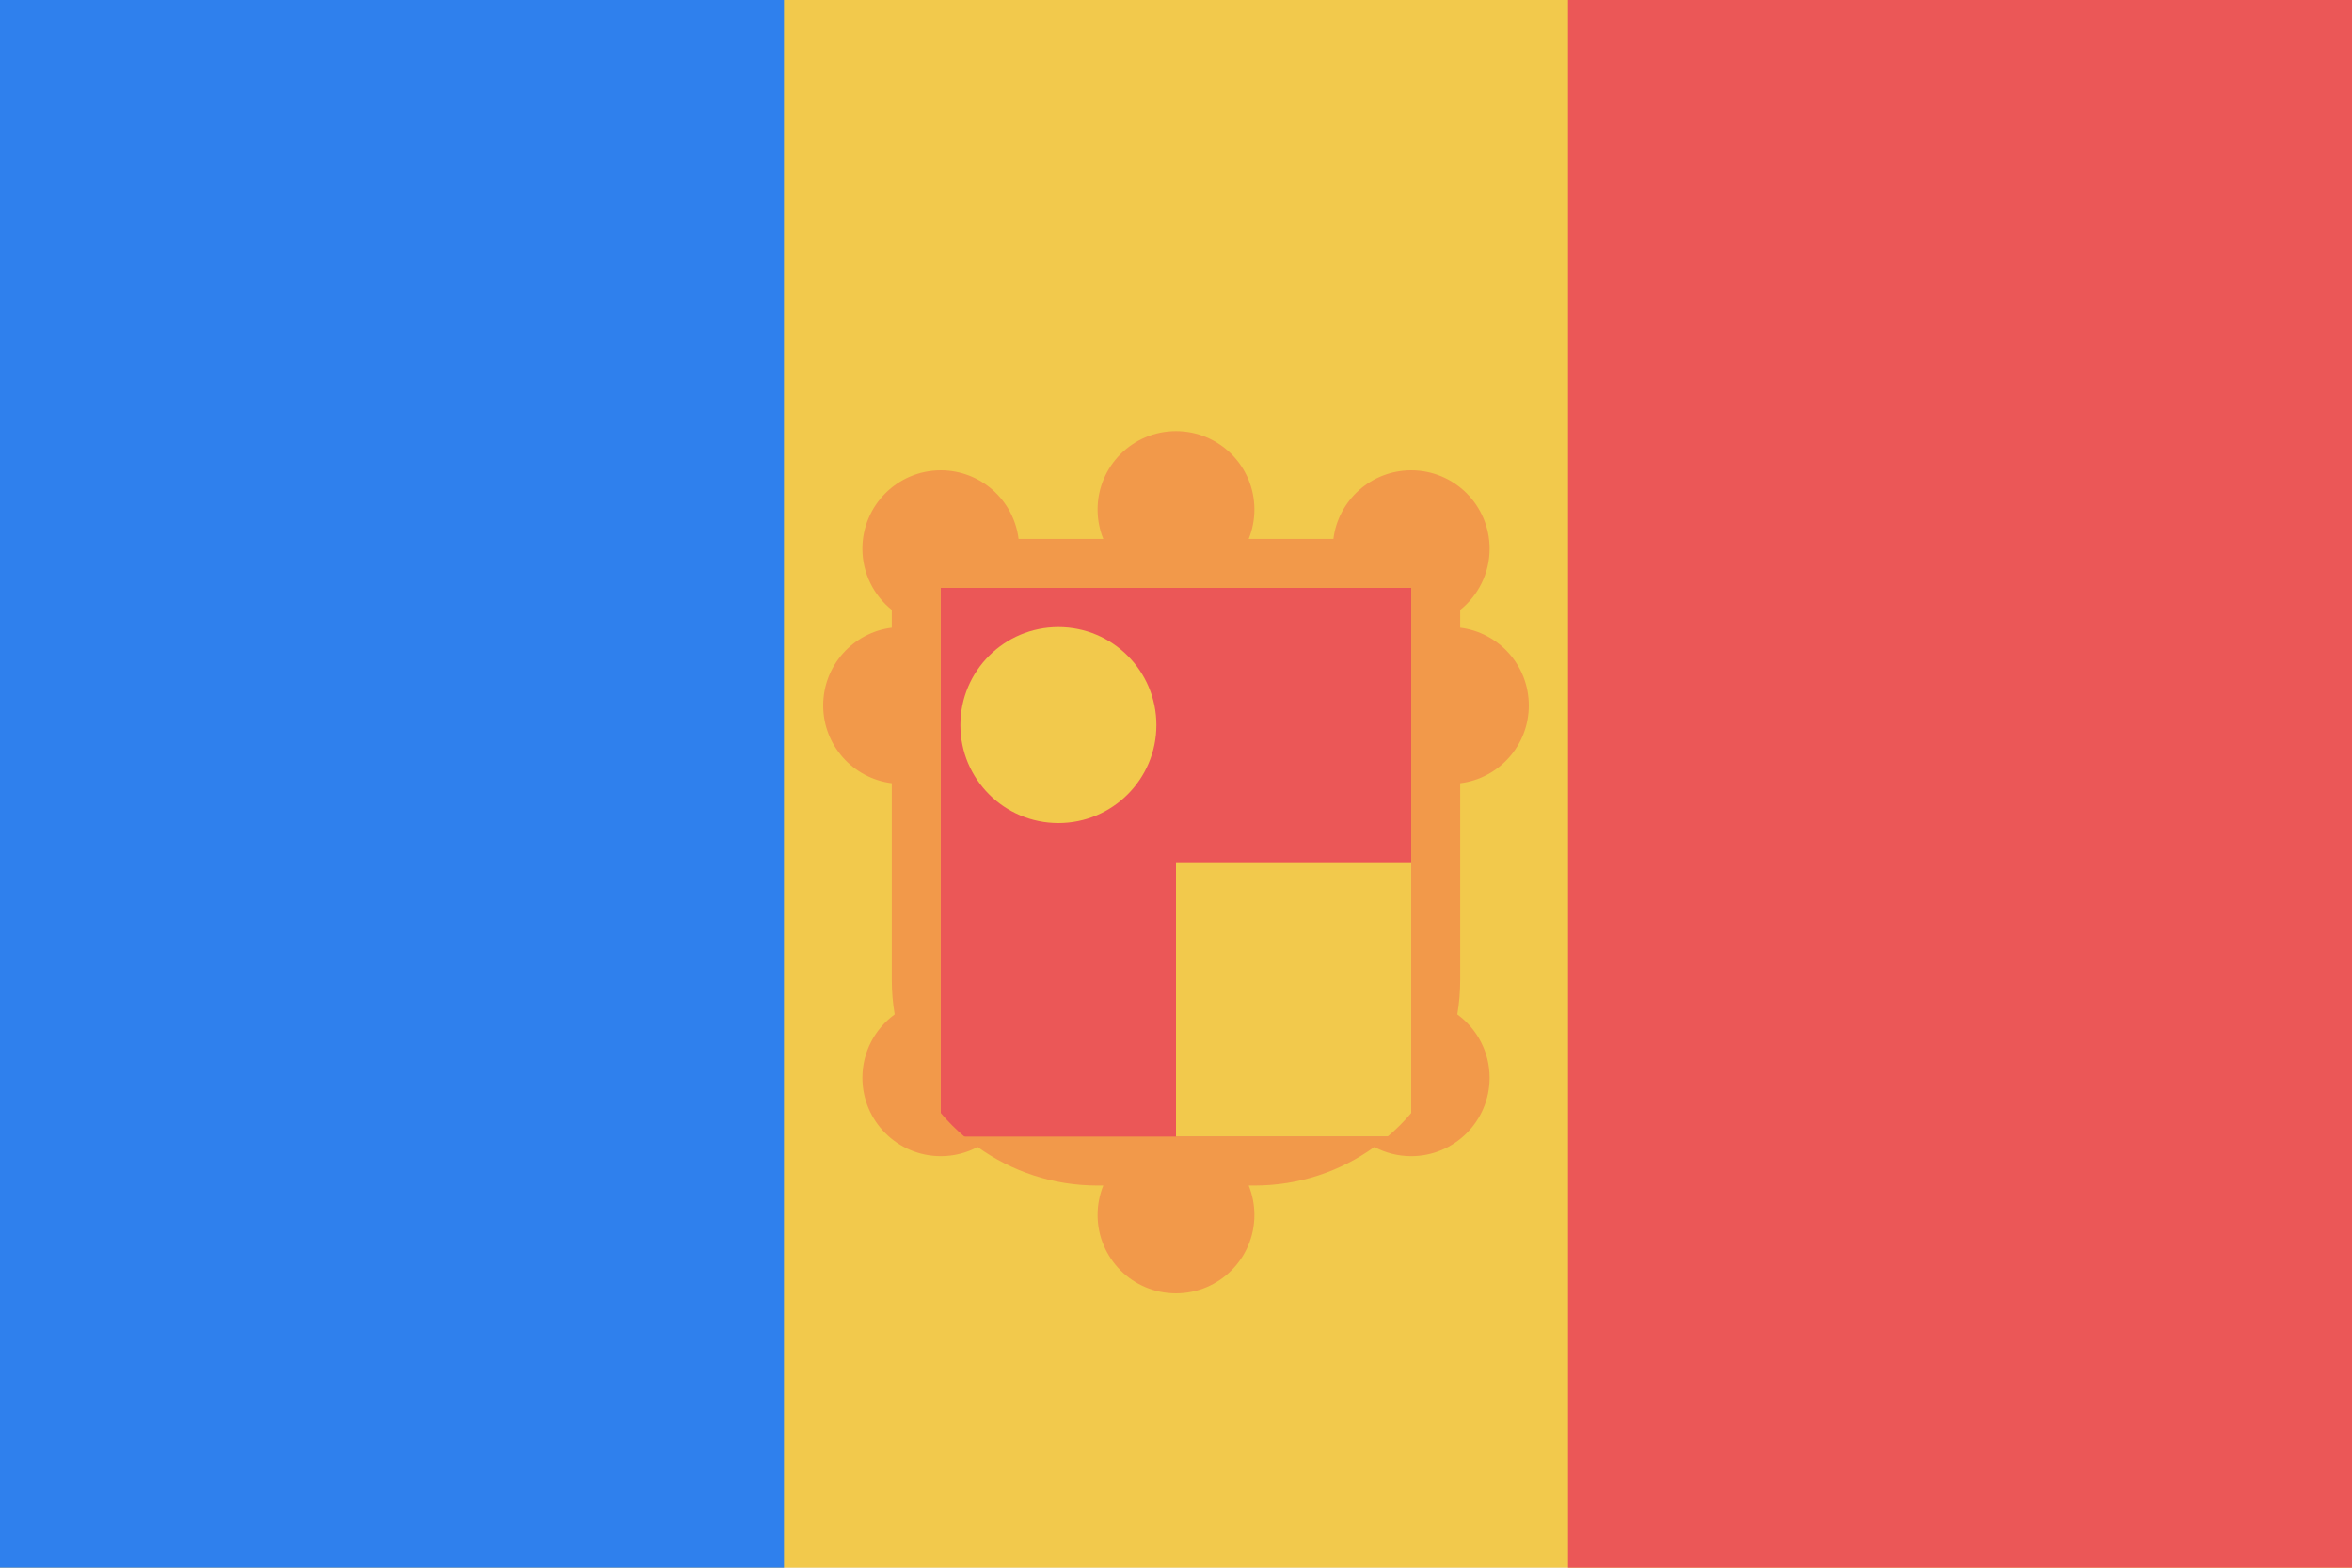
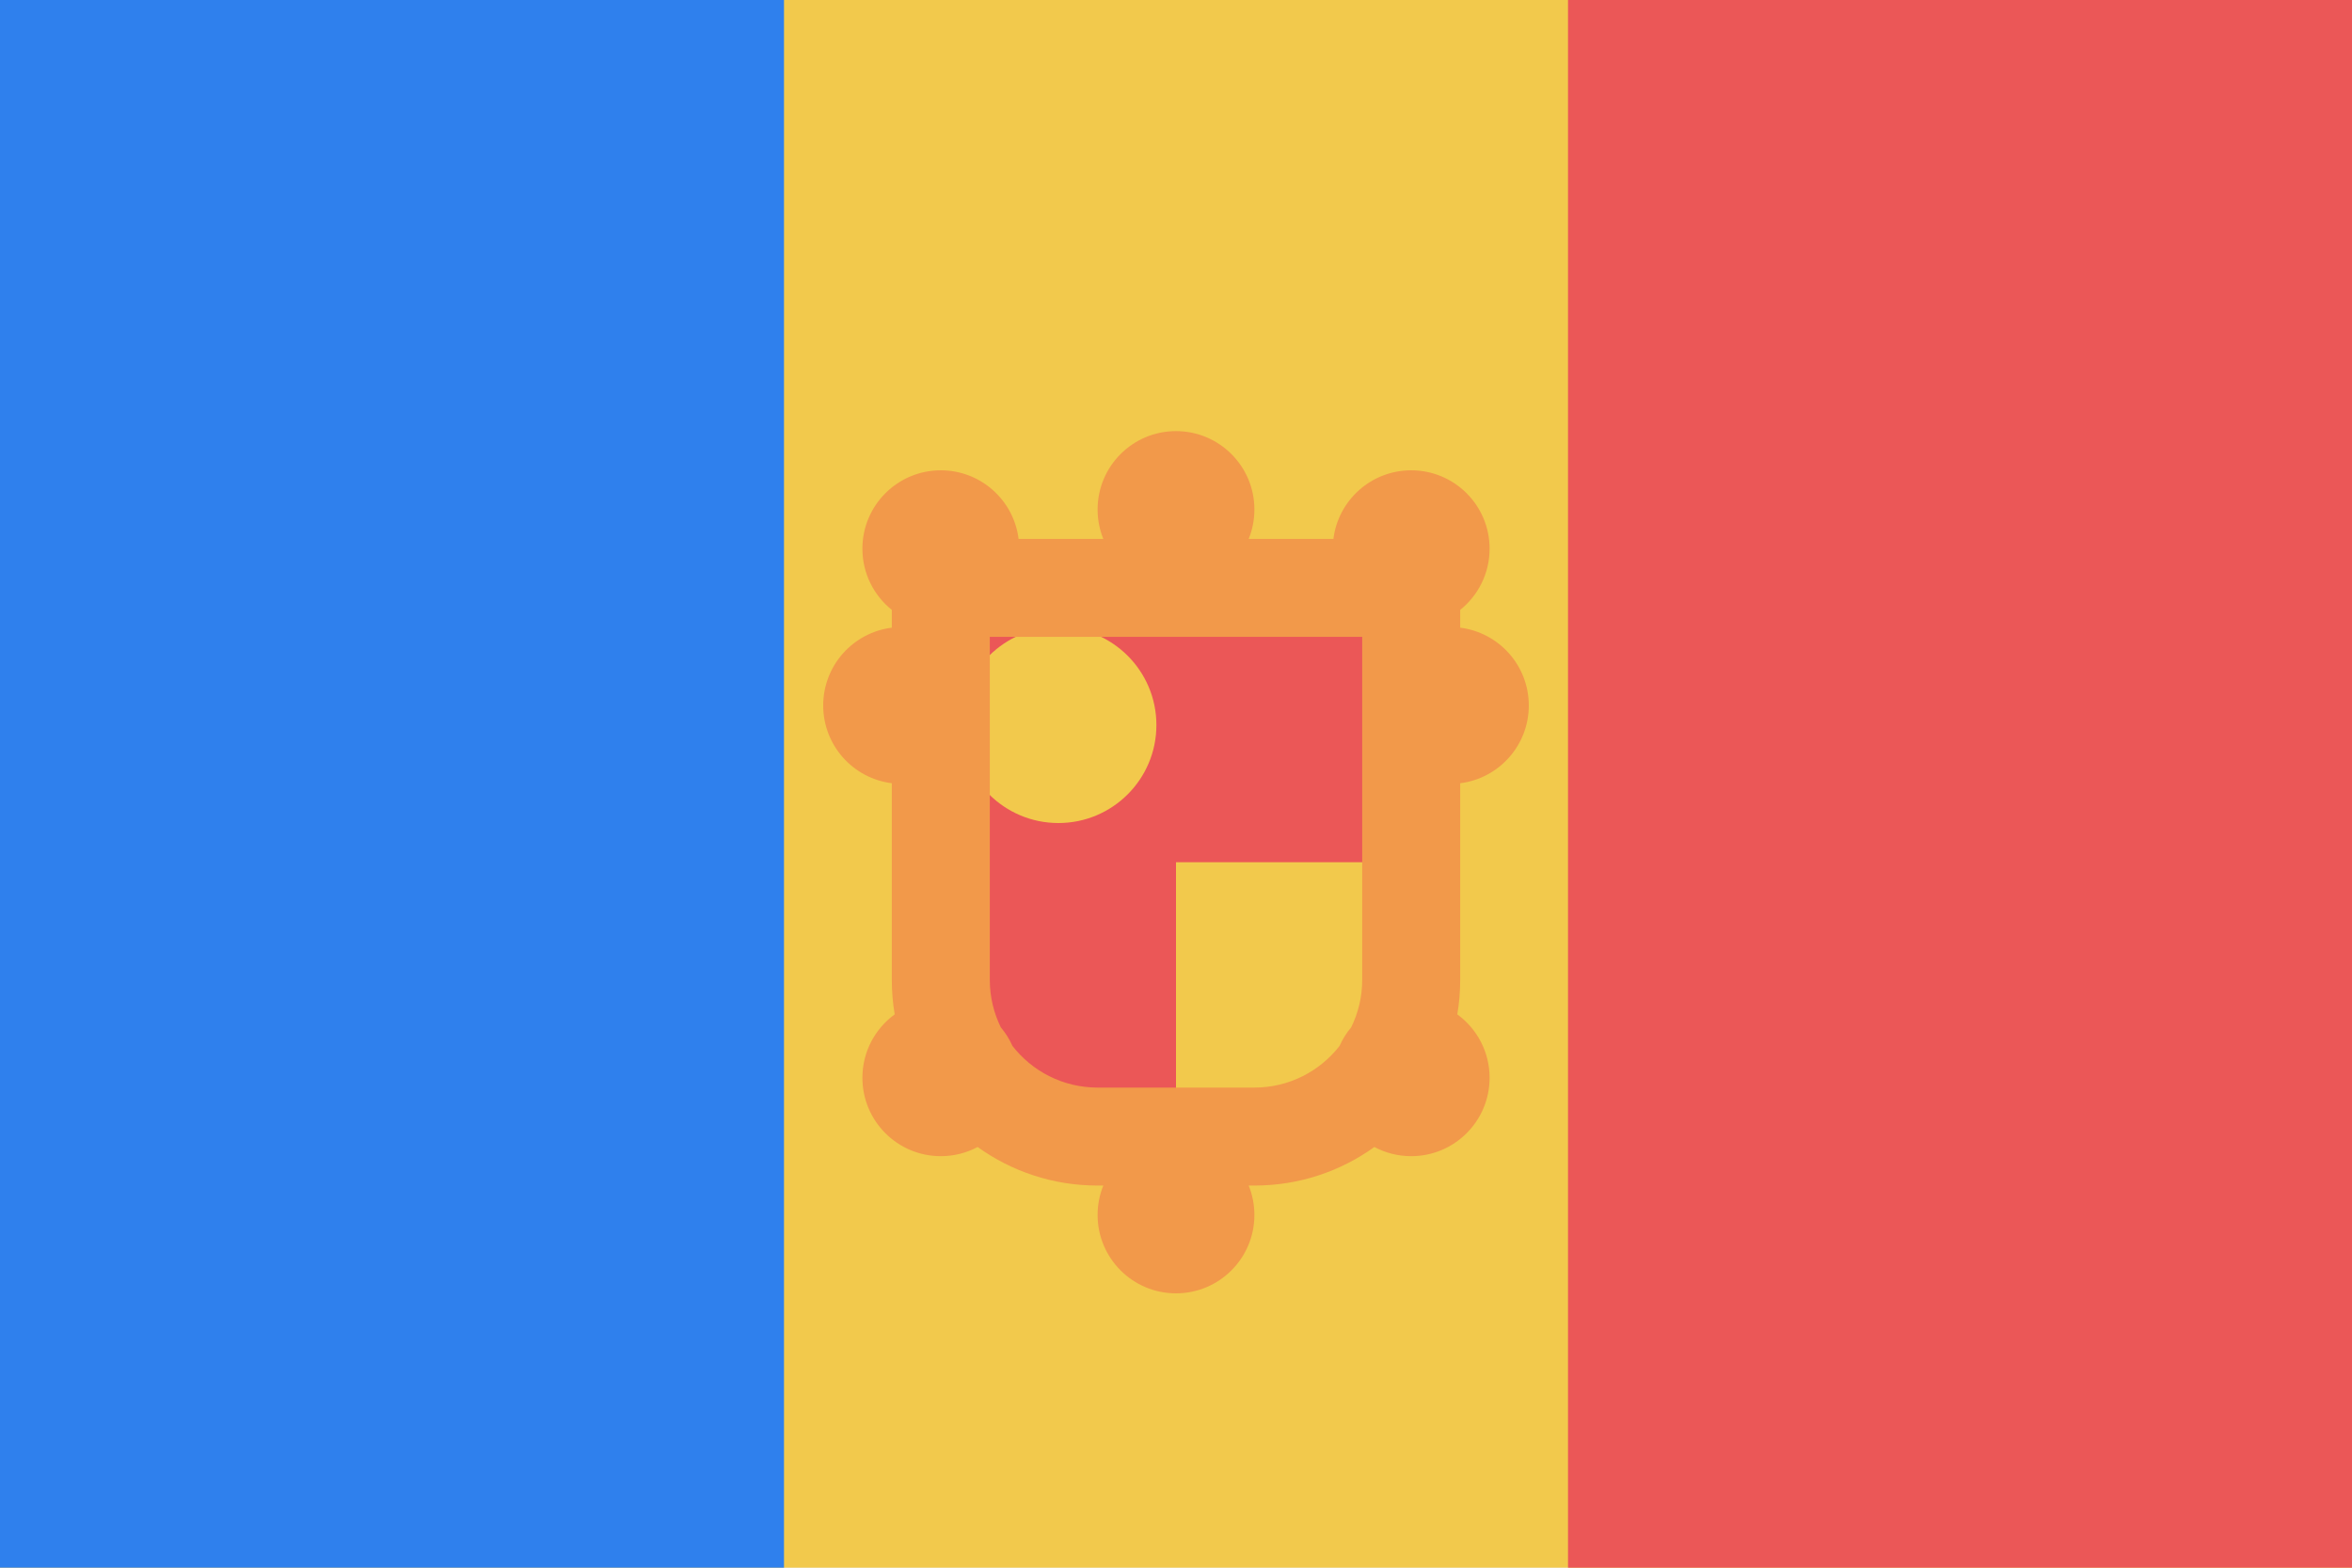
<svg viewBox="0 0 120 80" fill="none">
  <g clip-path="url(#clip0)">
    <path d="M120 0H0V80H120V0Z" fill="#F2C94C" />
    <path d="M40 0H0V80H40V0Z" fill="#2F80ED" />
    <path d="M120 0H80.001V80H120V0Z" fill="#EB5757" />
+     <rect x="48" y="30" width="24" height="28" fill="#EB5757" />
+     <rect x="60" y="44" width="12" height="14" fill="#F2C94C" />
+     <circle cx="54" cy="37" r="5" fill="#F2C94C" />
    <path fill-rule="evenodd" clip-rule="evenodd" d="M64 26C64 26.53 63.897 27.037 63.709 27.5H68.031C68.277 25.527 69.96 24 72 24C74.209 24 76 25.791 76 28C76 29.263 75.415 30.39 74.5 31.123V32.031C76.473 32.277 78 33.96 78 36C78 38.04 76.473 39.723 74.5 39.969V50C74.5 50.601 74.45 51.191 74.352 51.764C75.351 52.492 76 53.67 76 55C76 57.209 74.209 59 72 59C71.321 59 70.681 58.831 70.121 58.532C68.398 59.771 66.284 60.5 64 60.5H63.709C63.897 60.963 64 61.47 64 62C64 64.209 62.209 66 60 66C57.791 66 56 64.209 56 62C56 61.47 56.103 60.963 56.291 60.5H56C53.716 60.5 51.602 59.771 49.879 58.532C49.319 58.831 48.679 59 48 59C45.791 59 44 57.209 44 55C44 53.67 44.649 52.492 45.648 51.764C45.55 51.191 45.5 50.601 45.5 50V39.969C43.527 39.723 42 38.04 42 36C42 33.96 43.527 32.277 45.5 32.031V31.123C44.586 30.39 44 29.263 44 28C44 25.791 45.791 24 48 24C50.04 24 51.723 25.527 51.969 27.5H56.291C56.103 27.037 56 26.53 56 26C56 23.791 57.791 22 60 22C62.209 22 64 23.791 64 26ZM69.5 50C69.5 50.871 69.297 51.696 68.936 52.428C68.698 52.712 68.498 53.029 68.345 53.373C67.339 54.667 65.767 55.5 64 55.5H56C54.233 55.5 52.661 54.667 51.655 53.373C51.502 53.029 51.302 52.712 51.063 52.428C50.703 51.696 50.5 50.871 50.5 50V32.5H69.5V50Z" fill="#F2994A" />
-     <mask id="mask0" mask-type="alpha" maskUnits="userSpaceOnUse" x="45" y="27" width="30" height="34">
-       <path d="M48 30H72V50C72 54.418 68.418 58 64 58H56C51.582 58 48 54.418 48 50V30Z" fill="#C4C4C4" stroke="#F2994A" stroke-width="5" stroke-linejoin="round" />
-     </mask>
-     <g mask="url(#mask0)">
-       <rect x="48" y="30" width="24" height="28" fill="#EB5757" />
-       <rect x="60" y="44" width="12" height="14" fill="#F2C94C" />
-       <circle cx="54" cy="37" r="5" fill="#F2C94C" />
-     </g>
  </g>
  <defs>
    <clipPath id="clip0">
      <rect width="120" height="80" fill="white" />
    </clipPath>
  </defs>
</svg>
